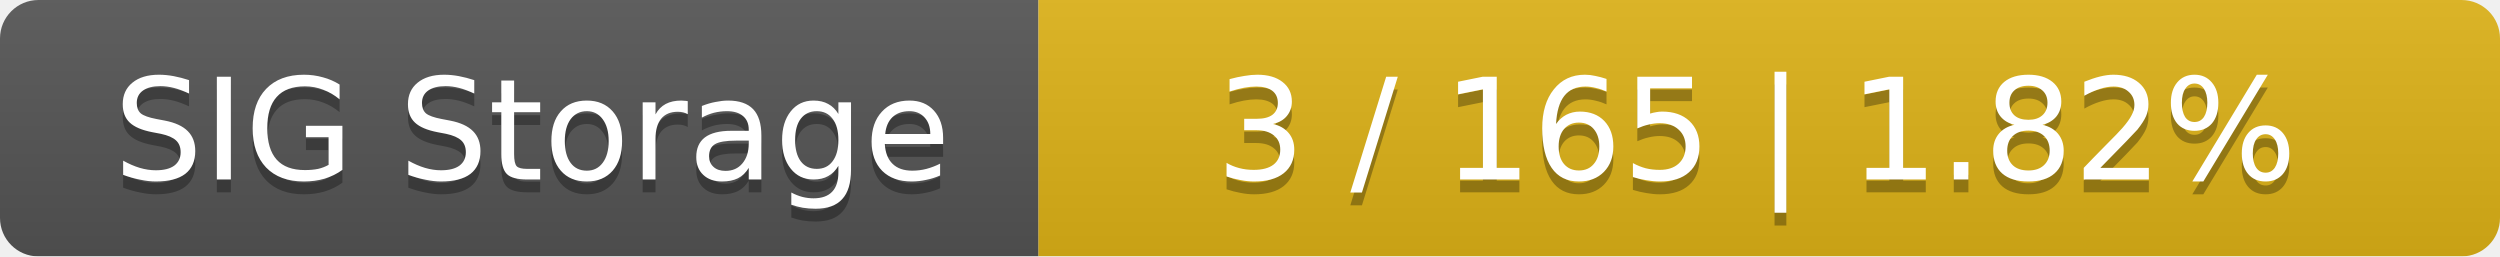
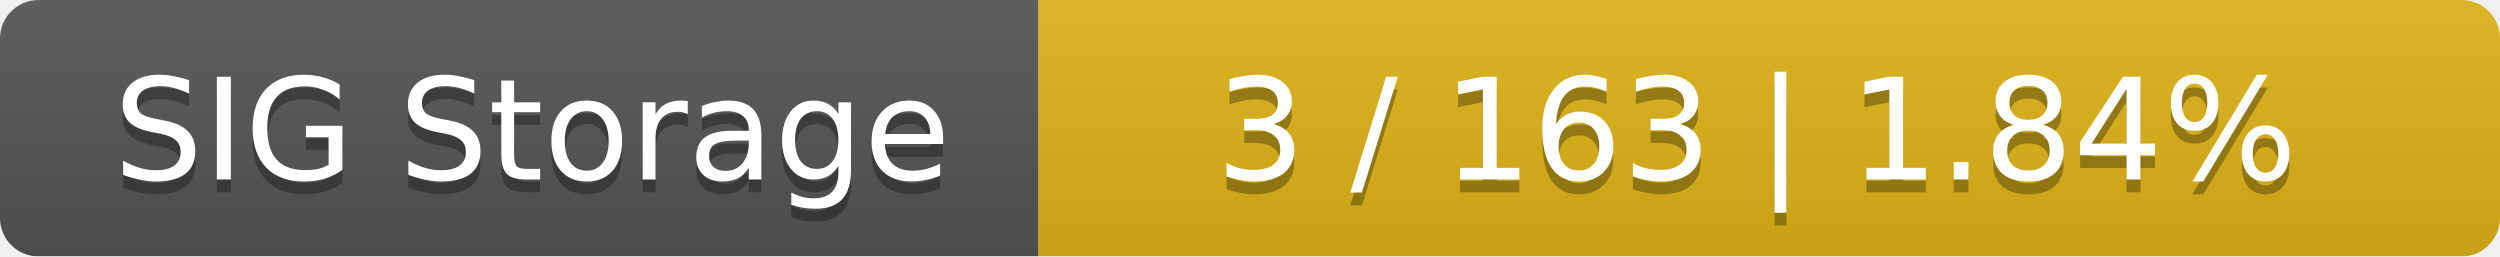
<svg xmlns="http://www.w3.org/2000/svg" width="195" height="20">
  <linearGradient id="smooth" x2="0" y2="100%">
    <stop offset="0" stop-color="#bbb" stop-opacity=".1" />
    <stop offset="1" stop-opacity=".1" />
  </linearGradient>
  <mask id="round">
    <rect width="195" height="20" rx="3" fill="#fff" />
  </mask>
  <g mask="url(#round)">
    <rect width="81" height="20" fill="#555" />
    <rect x="81" width="114" height="20" fill="#dfb317" />
    <rect width="195" height="20" fill="url(#smooth)" />
  </g>
  <g fill="#fff" text-anchor="middle" font-family="DejaVu Sans,Verdana,Geneva,sans-serif" font-size="11">
    <text x="41.5" y="15" fill="#010101" fill-opacity=".3">SIG Storage</text>
    <text x="41.5" y="14">SIG Storage</text>
-     <text x="137" y="15" fill="#010101" fill-opacity=".3">3 / 165    |    1.82%</text>
-     <text x="137" y="14">3 / 165    |    1.82%</text>
+     <text x="137" y="15" fill="#010101" fill-opacity=".3">3 / 163    |    1.84%</text>
+     <text x="137" y="14">3 / 163    |    1.84%</text>
  </g>
</svg>
